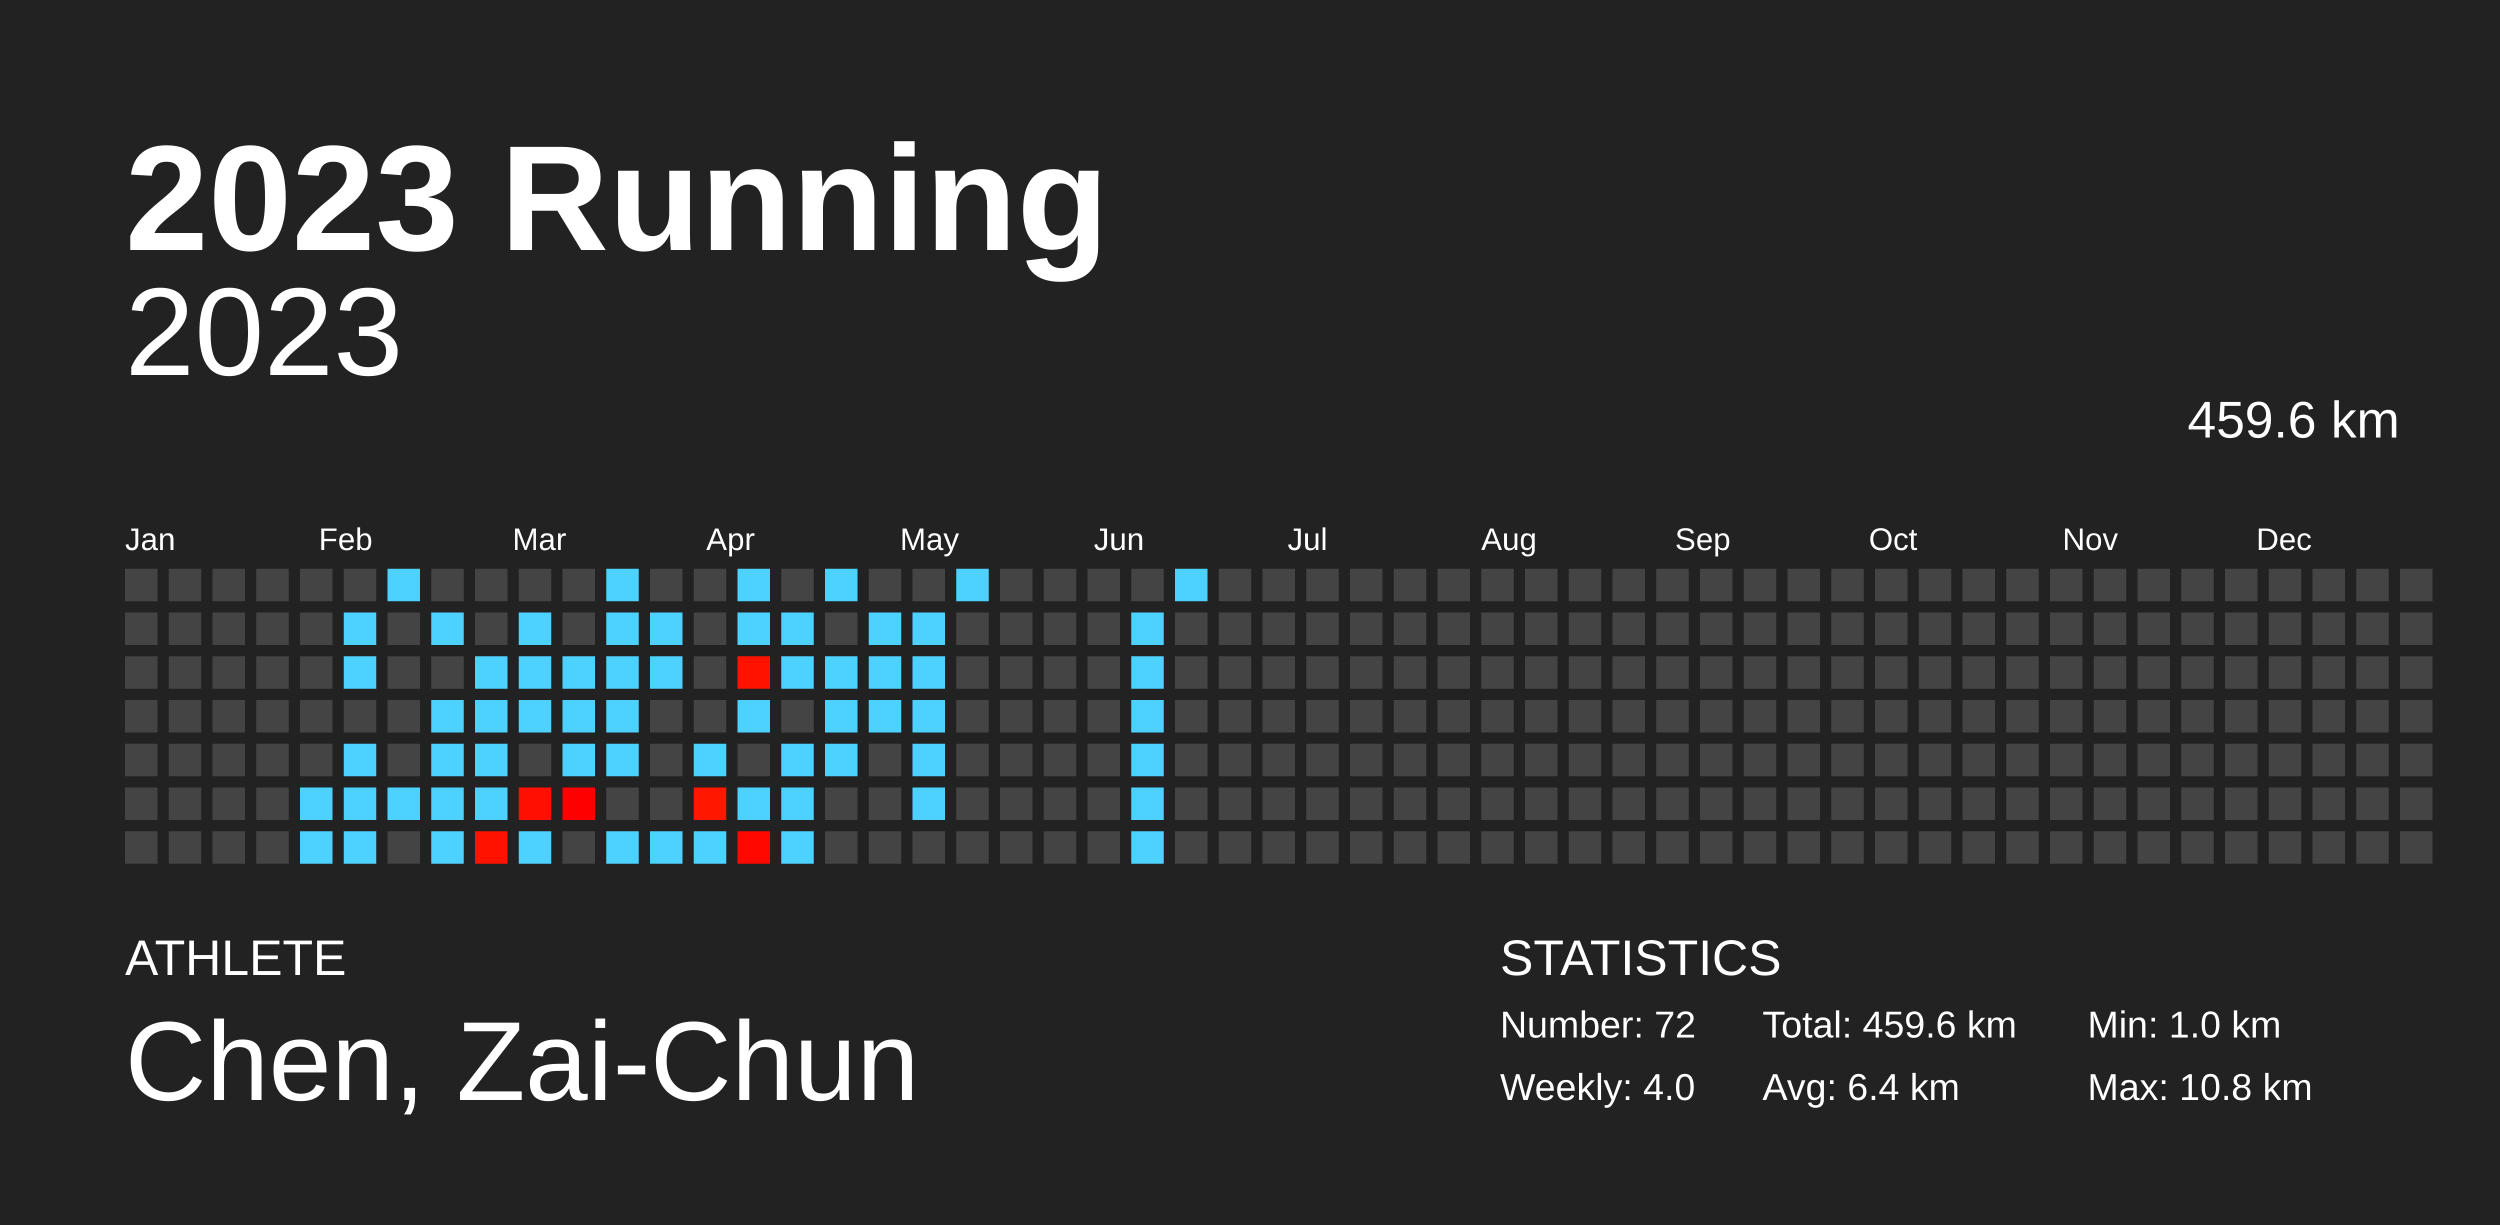
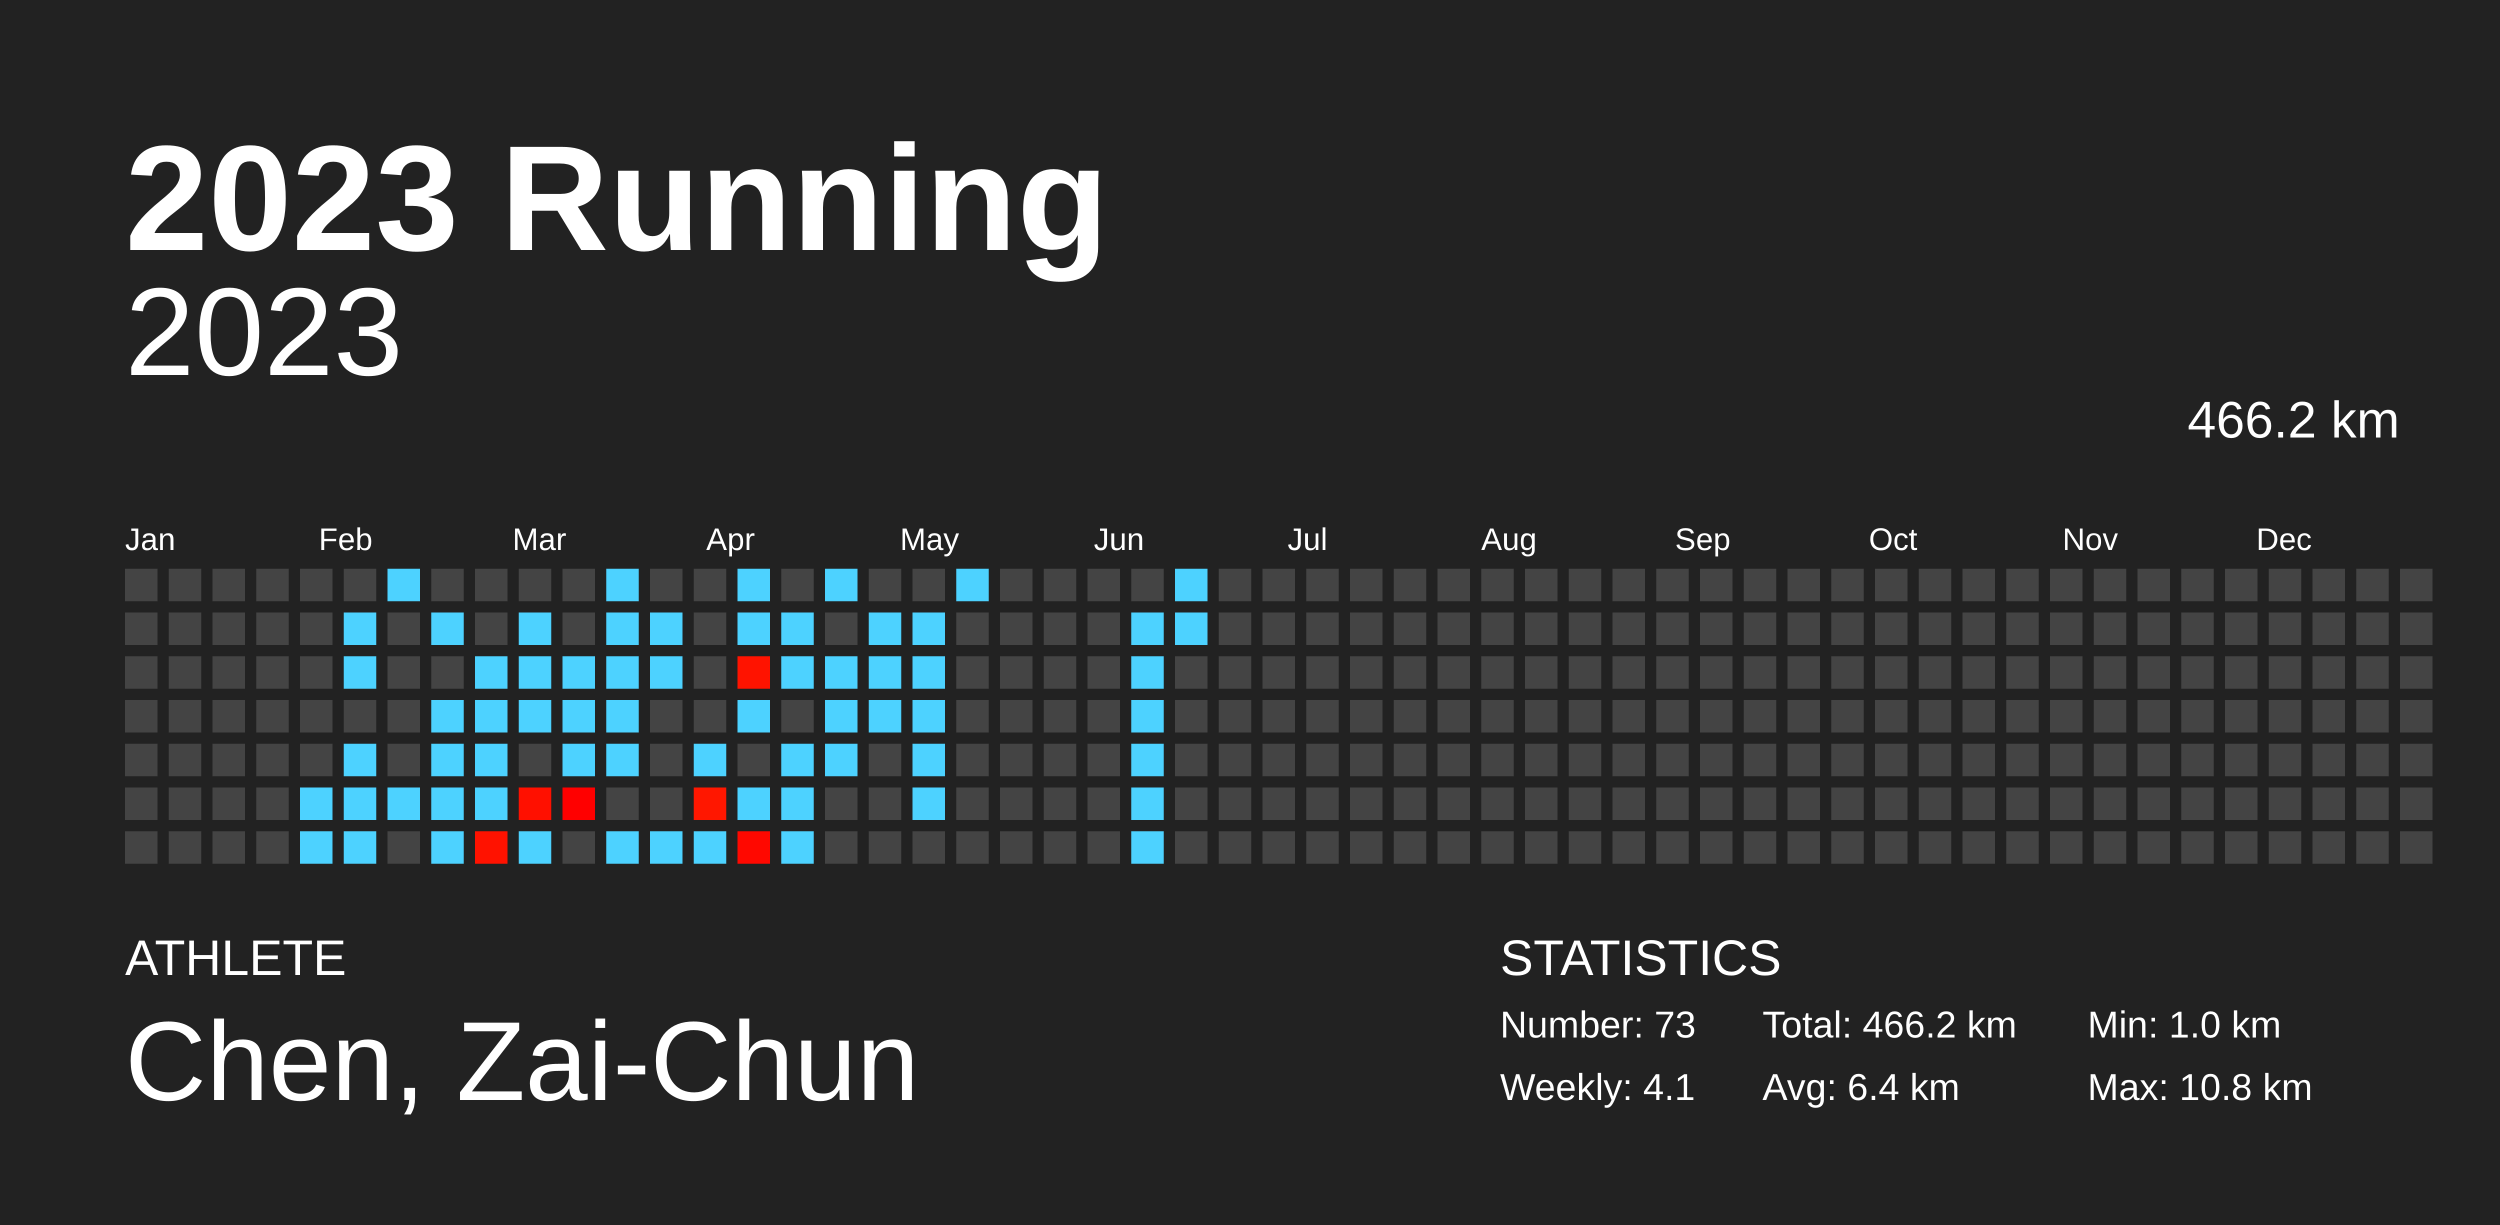
<svg xmlns="http://www.w3.org/2000/svg" baseProfile="full" height="98mm" version="1.1" viewBox="0,0,200,98" width="200mm">
  <defs />
  <rect fill="#222222" height="98" width="200" x="0" y="0" />
  <text fill="#FFFFFF" style="font-size:12px; font-family:Arial; font-weight:bold;" x="10" y="20">2023 Running</text>
  <text fill="#FFFFFF" style="font-size:4px; font-family:Arial" x="10" y="78">ATHLETE</text>
  <text fill="#FFFFFF" style="font-size:9px; font-family:Arial" x="10" y="88">Chen, Zai-Chun</text>
  <text fill="#FFFFFF" style="font-size:4px; font-family:Arial" x="120" y="78">STATISTICS</text>
-   <text fill="#FFFFFF" style="font-size:3px; font-family:Arial" x="120" y="83">Number: 72</text>
-   <text fill="#FFFFFF" style="font-size:3px; font-family:Arial" x="120" y="88">Weekly: 4.0</text>
-   <text fill="#FFFFFF" style="font-size:3px; font-family:Arial" x="141" y="83">Total: 459.6 km</text>
+   <text fill="#FFFFFF" style="font-size:3px; font-family:Arial" x="120" y="83">Number: 73</text>
+   <text fill="#FFFFFF" style="font-size:3px; font-family:Arial" x="120" y="88">Weekly: 4.1</text>
+   <text fill="#FFFFFF" style="font-size:3px; font-family:Arial" x="141" y="83">Total: 466.2 km</text>
  <text fill="#FFFFFF" style="font-size:3px; font-family:Arial" x="141" y="88">Avg: 6.4 km</text>
  <text fill="#FFFFFF" style="font-size:3px; font-family:Arial" x="167" y="83">Min: 1.0 km</text>
  <text fill="#FFFFFF" style="font-size:3px; font-family:Arial" x="167" y="88">Max: 10.8 km</text>
  <text alignment-baseline="hanging" fill="#FFFFFF" style="font-size:10.0px; font-family:Arial;" x="10" y="30">2023</text>
-   <text alignment-baseline="hanging" fill="#FFFFFF" style="font-size:4.125px; font-family:Arial;" x="175" y="35">459.6 km</text>
+   <text alignment-baseline="hanging" fill="#FFFFFF" style="font-size:4.125px; font-family:Arial;" x="175" y="35">466.2 km</text>
  <text fill="#FFFFFF" style="font-size:2.5px; font-family:Arial" x="10.0" y="44">Jan</text>
  <text fill="#FFFFFF" style="font-size:2.5px; font-family:Arial" x="25.5" y="44">Feb</text>
  <text fill="#FFFFFF" style="font-size:2.5px; font-family:Arial" x="41.0" y="44">Mar</text>
  <text fill="#FFFFFF" style="font-size:2.5px; font-family:Arial" x="56.5" y="44">Apr</text>
  <text fill="#FFFFFF" style="font-size:2.5px; font-family:Arial" x="72.0" y="44">May</text>
  <text fill="#FFFFFF" style="font-size:2.5px; font-family:Arial" x="87.5" y="44">Jun</text>
  <text fill="#FFFFFF" style="font-size:2.5px; font-family:Arial" x="103.0" y="44">Jul</text>
  <text fill="#FFFFFF" style="font-size:2.5px; font-family:Arial" x="118.5" y="44">Aug</text>
  <text fill="#FFFFFF" style="font-size:2.5px; font-family:Arial" x="134.0" y="44">Sep</text>
  <text fill="#FFFFFF" style="font-size:2.5px; font-family:Arial" x="149.5" y="44">Oct</text>
  <text fill="#FFFFFF" style="font-size:2.5px; font-family:Arial" x="165.0" y="44">Nov</text>
  <text fill="#FFFFFF" style="font-size:2.5px; font-family:Arial" x="180.5" y="44">Dec</text>
  <rect fill="#444444" height="2.6" width="2.6" x="10.0" y="45.5" />
  <rect fill="#444444" height="2.6" width="2.6" x="10.0" y="49.0" />
  <rect fill="#444444" height="2.6" width="2.6" x="10.0" y="52.5" />
  <rect fill="#444444" height="2.6" width="2.6" x="10.0" y="56.0" />
  <rect fill="#444444" height="2.6" width="2.6" x="10.0" y="59.5" />
  <rect fill="#444444" height="2.6" width="2.6" x="10.0" y="63.0" />
  <rect fill="#444444" height="2.6" width="2.6" x="10.0" y="66.5" />
  <rect fill="#444444" height="2.6" width="2.6" x="13.5" y="45.5" />
  <rect fill="#444444" height="2.6" width="2.6" x="13.5" y="49.0" />
  <rect fill="#444444" height="2.6" width="2.6" x="13.5" y="52.5" />
  <rect fill="#444444" height="2.6" width="2.6" x="13.5" y="56.0" />
  <rect fill="#444444" height="2.6" width="2.6" x="13.5" y="59.5" />
  <rect fill="#444444" height="2.6" width="2.6" x="13.5" y="63.0" />
  <rect fill="#444444" height="2.6" width="2.6" x="13.5" y="66.5" />
  <rect fill="#444444" height="2.6" width="2.6" x="17.0" y="45.5" />
  <rect fill="#444444" height="2.6" width="2.6" x="17.0" y="49.0" />
  <rect fill="#444444" height="2.6" width="2.6" x="17.0" y="52.5" />
  <rect fill="#444444" height="2.6" width="2.6" x="17.0" y="56.0" />
  <rect fill="#444444" height="2.6" width="2.6" x="17.0" y="59.5" />
  <rect fill="#444444" height="2.6" width="2.6" x="17.0" y="63.0" />
  <rect fill="#444444" height="2.6" width="2.6" x="17.0" y="66.5" />
  <rect fill="#444444" height="2.6" width="2.6" x="20.5" y="45.5" />
  <rect fill="#444444" height="2.6" width="2.6" x="20.5" y="49.0" />
  <rect fill="#444444" height="2.6" width="2.6" x="20.5" y="52.5" />
  <rect fill="#444444" height="2.6" width="2.6" x="20.5" y="56.0" />
  <rect fill="#444444" height="2.6" width="2.6" x="20.5" y="59.5" />
  <rect fill="#444444" height="2.6" width="2.6" x="20.5" y="63.0" />
  <rect fill="#444444" height="2.6" width="2.6" x="20.5" y="66.5" />
  <rect fill="#444444" height="2.6" width="2.6" x="24.0" y="45.5" />
  <rect fill="#444444" height="2.6" width="2.6" x="24.0" y="49.0" />
  <rect fill="#444444" height="2.6" width="2.6" x="24.0" y="52.5" />
  <rect fill="#444444" height="2.6" width="2.6" x="24.0" y="56.0" />
  <rect fill="#444444" height="2.6" width="2.6" x="24.0" y="59.5" />
  <rect fill="#4dd2ff" height="2.6" width="2.6" x="24.0" y="63.0" />
  <rect fill="#4dd2ff" height="2.6" width="2.6" x="24.0" y="66.5" />
  <rect fill="#444444" height="2.6" width="2.6" x="27.5" y="45.5" />
  <rect fill="#4dd2ff" height="2.6" width="2.6" x="27.5" y="49.0" />
  <rect fill="#4dd2ff" height="2.6" width="2.6" x="27.5" y="52.5" />
  <rect fill="#444444" height="2.6" width="2.6" x="27.5" y="56.0" />
  <rect fill="#4dd2ff" height="2.6" width="2.6" x="27.5" y="59.5" />
  <rect fill="#4dd2ff" height="2.6" width="2.6" x="27.5" y="63.0" />
  <rect fill="#4dd2ff" height="2.6" width="2.6" x="27.5" y="66.5" />
  <rect fill="#4dd2ff" height="2.6" width="2.6" x="31.0" y="45.5" />
  <rect fill="#444444" height="2.6" width="2.6" x="31.0" y="49.0" />
  <rect fill="#444444" height="2.6" width="2.6" x="31.0" y="52.5" />
  <rect fill="#444444" height="2.6" width="2.6" x="31.0" y="56.0" />
  <rect fill="#444444" height="2.6" width="2.6" x="31.0" y="59.5" />
  <rect fill="#4dd2ff" height="2.6" width="2.6" x="31.0" y="63.0" />
  <rect fill="#444444" height="2.6" width="2.6" x="31.0" y="66.5" />
  <rect fill="#444444" height="2.6" width="2.6" x="34.5" y="45.5" />
  <rect fill="#4dd2ff" height="2.6" width="2.6" x="34.5" y="49.0" />
  <rect fill="#444444" height="2.6" width="2.6" x="34.5" y="52.5" />
  <rect fill="#4dd2ff" height="2.6" width="2.6" x="34.5" y="56.0" />
  <rect fill="#4dd2ff" height="2.6" width="2.6" x="34.5" y="59.5" />
  <rect fill="#4dd2ff" height="2.6" width="2.6" x="34.5" y="63.0" />
  <rect fill="#4dd2ff" height="2.6" width="2.6" x="34.5" y="66.5" />
  <rect fill="#444444" height="2.6" width="2.6" x="38.0" y="45.5" />
  <rect fill="#444444" height="2.6" width="2.6" x="38.0" y="49.0" />
  <rect fill="#4dd2ff" height="2.6" width="2.6" x="38.0" y="52.5" />
  <rect fill="#4dd2ff" height="2.6" width="2.6" x="38.0" y="56.0" />
  <rect fill="#4dd2ff" height="2.6" width="2.6" x="38.0" y="59.5" />
  <rect fill="#4dd2ff" height="2.6" width="2.6" x="38.0" y="63.0" />
  <rect fill="#ff1200" height="2.6" width="2.6" x="38.0" y="66.5" />
  <rect fill="#444444" height="2.6" width="2.6" x="41.5" y="45.5" />
  <rect fill="#4dd2ff" height="2.6" width="2.6" x="41.5" y="49.0" />
  <rect fill="#4dd2ff" height="2.6" width="2.6" x="41.5" y="52.5" />
  <rect fill="#4dd2ff" height="2.6" width="2.6" x="41.5" y="56.0" />
  <rect fill="#444444" height="2.6" width="2.6" x="41.5" y="59.5" />
  <rect fill="#ff1000" height="2.6" width="2.6" x="41.5" y="63.0" />
  <rect fill="#4dd2ff" height="2.6" width="2.6" x="41.5" y="66.5" />
  <rect fill="#444444" height="2.6" width="2.6" x="45.0" y="45.5" />
  <rect fill="#444444" height="2.6" width="2.6" x="45.0" y="49.0" />
  <rect fill="#4dd2ff" height="2.6" width="2.6" x="45.0" y="52.5" />
  <rect fill="#4dd2ff" height="2.6" width="2.6" x="45.0" y="56.0" />
  <rect fill="#4dd2ff" height="2.6" width="2.6" x="45.0" y="59.5" />
  <rect fill="#ff0000" height="2.6" width="2.6" x="45.0" y="63.0" />
  <rect fill="#444444" height="2.6" width="2.6" x="45.0" y="66.5" />
  <rect fill="#4dd2ff" height="2.6" width="2.6" x="48.5" y="45.5" />
  <rect fill="#4dd2ff" height="2.6" width="2.6" x="48.5" y="49.0" />
  <rect fill="#4dd2ff" height="2.6" width="2.6" x="48.5" y="52.5" />
  <rect fill="#4dd2ff" height="2.6" width="2.6" x="48.5" y="56.0" />
  <rect fill="#4dd2ff" height="2.6" width="2.6" x="48.5" y="59.5" />
  <rect fill="#444444" height="2.6" width="2.6" x="48.5" y="63.0" />
  <rect fill="#4dd2ff" height="2.6" width="2.6" x="48.5" y="66.5" />
  <rect fill="#444444" height="2.6" width="2.6" x="52.0" y="45.5" />
  <rect fill="#4dd2ff" height="2.6" width="2.6" x="52.0" y="49.0" />
  <rect fill="#4dd2ff" height="2.6" width="2.6" x="52.0" y="52.5" />
  <rect fill="#444444" height="2.6" width="2.6" x="52.0" y="56.0" />
  <rect fill="#444444" height="2.6" width="2.6" x="52.0" y="59.5" />
  <rect fill="#444444" height="2.6" width="2.6" x="52.0" y="63.0" />
  <rect fill="#4dd2ff" height="2.6" width="2.6" x="52.0" y="66.5" />
  <rect fill="#444444" height="2.6" width="2.6" x="55.5" y="45.5" />
  <rect fill="#444444" height="2.6" width="2.6" x="55.5" y="49.0" />
  <rect fill="#444444" height="2.6" width="2.6" x="55.5" y="52.5" />
  <rect fill="#444444" height="2.6" width="2.6" x="55.5" y="56.0" />
  <rect fill="#4dd2ff" height="2.6" width="2.6" x="55.5" y="59.5" />
  <rect fill="#ff1700" height="2.6" width="2.6" x="55.5" y="63.0" />
  <rect fill="#4dd2ff" height="2.6" width="2.6" x="55.5" y="66.5" />
  <rect fill="#4dd2ff" height="2.6" width="2.6" x="59.0" y="45.5" />
  <rect fill="#4dd2ff" height="2.6" width="2.6" x="59.0" y="49.0" />
  <rect fill="#ff1300" height="2.6" width="2.6" x="59.0" y="52.5" />
  <rect fill="#4dd2ff" height="2.6" width="2.6" x="59.0" y="56.0" />
  <rect fill="#444444" height="2.6" width="2.6" x="59.0" y="59.5" />
  <rect fill="#4dd2ff" height="2.6" width="2.6" x="59.0" y="63.0" />
  <rect fill="#ff0800" height="2.6" width="2.6" x="59.0" y="66.5" />
  <rect fill="#444444" height="2.6" width="2.6" x="62.5" y="45.5" />
  <rect fill="#4dd2ff" height="2.6" width="2.6" x="62.5" y="49.0" />
  <rect fill="#4dd2ff" height="2.6" width="2.6" x="62.5" y="52.5" />
  <rect fill="#444444" height="2.6" width="2.6" x="62.5" y="56.0" />
  <rect fill="#4dd2ff" height="2.6" width="2.6" x="62.5" y="59.5" />
  <rect fill="#4dd2ff" height="2.6" width="2.6" x="62.5" y="63.0" />
  <rect fill="#4dd2ff" height="2.6" width="2.6" x="62.5" y="66.5" />
  <rect fill="#4dd2ff" height="2.6" width="2.6" x="66.0" y="45.5" />
  <rect fill="#444444" height="2.6" width="2.6" x="66.0" y="49.0" />
  <rect fill="#4dd2ff" height="2.6" width="2.6" x="66.0" y="52.5" />
  <rect fill="#4dd2ff" height="2.6" width="2.6" x="66.0" y="56.0" />
  <rect fill="#4dd2ff" height="2.6" width="2.6" x="66.0" y="59.5" />
  <rect fill="#444444" height="2.6" width="2.6" x="66.0" y="63.0" />
  <rect fill="#444444" height="2.6" width="2.6" x="66.0" y="66.5" />
  <rect fill="#444444" height="2.6" width="2.6" x="69.5" y="45.5" />
  <rect fill="#4dd2ff" height="2.6" width="2.6" x="69.5" y="49.0" />
  <rect fill="#4dd2ff" height="2.6" width="2.6" x="69.5" y="52.5" />
  <rect fill="#4dd2ff" height="2.6" width="2.6" x="69.5" y="56.0" />
  <rect fill="#444444" height="2.6" width="2.6" x="69.5" y="59.5" />
  <rect fill="#444444" height="2.6" width="2.6" x="69.5" y="63.0" />
  <rect fill="#444444" height="2.6" width="2.6" x="69.5" y="66.5" />
  <rect fill="#444444" height="2.6" width="2.6" x="73.0" y="45.5" />
  <rect fill="#4dd2ff" height="2.6" width="2.6" x="73.0" y="49.0" />
  <rect fill="#4dd2ff" height="2.6" width="2.6" x="73.0" y="52.5" />
  <rect fill="#4dd2ff" height="2.6" width="2.6" x="73.0" y="56.0" />
  <rect fill="#4dd2ff" height="2.6" width="2.6" x="73.0" y="59.5" />
  <rect fill="#4dd2ff" height="2.6" width="2.6" x="73.0" y="63.0" />
  <rect fill="#444444" height="2.6" width="2.6" x="73.0" y="66.5" />
  <rect fill="#4dd2ff" height="2.6" width="2.6" x="76.5" y="45.5" />
  <rect fill="#444444" height="2.6" width="2.6" x="76.5" y="49.0" />
  <rect fill="#444444" height="2.6" width="2.6" x="76.5" y="52.5" />
  <rect fill="#444444" height="2.6" width="2.6" x="76.5" y="56.0" />
  <rect fill="#444444" height="2.6" width="2.6" x="76.5" y="59.5" />
  <rect fill="#444444" height="2.6" width="2.6" x="76.5" y="63.0" />
  <rect fill="#444444" height="2.6" width="2.6" x="76.5" y="66.5" />
  <rect fill="#444444" height="2.6" width="2.6" x="80.0" y="45.5" />
  <rect fill="#444444" height="2.6" width="2.6" x="80.0" y="49.0" />
  <rect fill="#444444" height="2.6" width="2.6" x="80.0" y="52.5" />
  <rect fill="#444444" height="2.6" width="2.6" x="80.0" y="56.0" />
  <rect fill="#444444" height="2.6" width="2.6" x="80.0" y="59.5" />
  <rect fill="#444444" height="2.6" width="2.6" x="80.0" y="63.0" />
  <rect fill="#444444" height="2.6" width="2.6" x="80.0" y="66.5" />
  <rect fill="#444444" height="2.6" width="2.6" x="83.5" y="45.5" />
  <rect fill="#444444" height="2.6" width="2.6" x="83.5" y="49.0" />
  <rect fill="#444444" height="2.6" width="2.6" x="83.5" y="52.5" />
  <rect fill="#444444" height="2.6" width="2.6" x="83.5" y="56.0" />
  <rect fill="#444444" height="2.6" width="2.6" x="83.5" y="59.5" />
  <rect fill="#444444" height="2.6" width="2.6" x="83.5" y="63.0" />
  <rect fill="#444444" height="2.6" width="2.6" x="83.5" y="66.5" />
  <rect fill="#444444" height="2.6" width="2.6" x="87.0" y="45.5" />
  <rect fill="#444444" height="2.6" width="2.6" x="87.0" y="49.0" />
  <rect fill="#444444" height="2.6" width="2.6" x="87.0" y="52.5" />
  <rect fill="#444444" height="2.6" width="2.6" x="87.0" y="56.0" />
  <rect fill="#444444" height="2.6" width="2.6" x="87.0" y="59.5" />
  <rect fill="#444444" height="2.6" width="2.6" x="87.0" y="63.0" />
  <rect fill="#444444" height="2.6" width="2.6" x="87.0" y="66.5" />
  <rect fill="#444444" height="2.6" width="2.6" x="90.5" y="45.5" />
  <rect fill="#4dd2ff" height="2.6" width="2.6" x="90.5" y="49.0" />
  <rect fill="#4dd2ff" height="2.6" width="2.6" x="90.5" y="52.5" />
  <rect fill="#4dd2ff" height="2.6" width="2.6" x="90.5" y="56.0" />
  <rect fill="#4dd2ff" height="2.6" width="2.6" x="90.5" y="59.5" />
  <rect fill="#4dd2ff" height="2.6" width="2.6" x="90.5" y="63.0" />
  <rect fill="#4dd2ff" height="2.6" width="2.6" x="90.5" y="66.5" />
  <rect fill="#4dd2ff" height="2.6" width="2.6" x="94.0" y="45.5" />
-   <rect fill="#444444" height="2.6" width="2.6" x="94.0" y="49.0" />
+   <rect fill="#4dd2ff" height="2.6" width="2.6" x="94.0" y="49.0" />
  <rect fill="#444444" height="2.6" width="2.6" x="94.0" y="52.5" />
  <rect fill="#444444" height="2.6" width="2.6" x="94.0" y="56.0" />
  <rect fill="#444444" height="2.6" width="2.6" x="94.0" y="59.5" />
  <rect fill="#444444" height="2.6" width="2.6" x="94.0" y="63.0" />
  <rect fill="#444444" height="2.6" width="2.6" x="94.0" y="66.5" />
  <rect fill="#444444" height="2.6" width="2.6" x="97.5" y="45.5" />
  <rect fill="#444444" height="2.6" width="2.6" x="97.5" y="49.0" />
  <rect fill="#444444" height="2.6" width="2.6" x="97.5" y="52.5" />
  <rect fill="#444444" height="2.6" width="2.6" x="97.5" y="56.0" />
  <rect fill="#444444" height="2.6" width="2.6" x="97.5" y="59.5" />
  <rect fill="#444444" height="2.6" width="2.6" x="97.5" y="63.0" />
  <rect fill="#444444" height="2.6" width="2.6" x="97.5" y="66.5" />
  <rect fill="#444444" height="2.6" width="2.6" x="101.0" y="45.5" />
  <rect fill="#444444" height="2.6" width="2.6" x="101.0" y="49.0" />
  <rect fill="#444444" height="2.6" width="2.6" x="101.0" y="52.5" />
  <rect fill="#444444" height="2.6" width="2.6" x="101.0" y="56.0" />
  <rect fill="#444444" height="2.6" width="2.6" x="101.0" y="59.5" />
  <rect fill="#444444" height="2.6" width="2.6" x="101.0" y="63.0" />
  <rect fill="#444444" height="2.6" width="2.6" x="101.0" y="66.5" />
  <rect fill="#444444" height="2.6" width="2.6" x="104.5" y="45.5" />
  <rect fill="#444444" height="2.6" width="2.6" x="104.5" y="49.0" />
  <rect fill="#444444" height="2.6" width="2.6" x="104.5" y="52.5" />
  <rect fill="#444444" height="2.6" width="2.6" x="104.5" y="56.0" />
  <rect fill="#444444" height="2.6" width="2.6" x="104.5" y="59.5" />
  <rect fill="#444444" height="2.6" width="2.6" x="104.5" y="63.0" />
  <rect fill="#444444" height="2.6" width="2.6" x="104.5" y="66.5" />
  <rect fill="#444444" height="2.6" width="2.6" x="108.0" y="45.5" />
  <rect fill="#444444" height="2.6" width="2.6" x="108.0" y="49.0" />
  <rect fill="#444444" height="2.6" width="2.6" x="108.0" y="52.5" />
  <rect fill="#444444" height="2.6" width="2.6" x="108.0" y="56.0" />
  <rect fill="#444444" height="2.6" width="2.6" x="108.0" y="59.5" />
  <rect fill="#444444" height="2.6" width="2.6" x="108.0" y="63.0" />
  <rect fill="#444444" height="2.6" width="2.6" x="108.0" y="66.5" />
  <rect fill="#444444" height="2.6" width="2.6" x="111.5" y="45.5" />
  <rect fill="#444444" height="2.6" width="2.6" x="111.5" y="49.0" />
  <rect fill="#444444" height="2.6" width="2.6" x="111.5" y="52.5" />
  <rect fill="#444444" height="2.6" width="2.6" x="111.5" y="56.0" />
  <rect fill="#444444" height="2.6" width="2.6" x="111.5" y="59.5" />
  <rect fill="#444444" height="2.6" width="2.6" x="111.5" y="63.0" />
  <rect fill="#444444" height="2.6" width="2.6" x="111.5" y="66.5" />
  <rect fill="#444444" height="2.6" width="2.6" x="115.0" y="45.5" />
  <rect fill="#444444" height="2.6" width="2.6" x="115.0" y="49.0" />
  <rect fill="#444444" height="2.6" width="2.6" x="115.0" y="52.5" />
  <rect fill="#444444" height="2.6" width="2.6" x="115.0" y="56.0" />
  <rect fill="#444444" height="2.6" width="2.6" x="115.0" y="59.5" />
  <rect fill="#444444" height="2.6" width="2.6" x="115.0" y="63.0" />
  <rect fill="#444444" height="2.6" width="2.6" x="115.0" y="66.5" />
  <rect fill="#444444" height="2.6" width="2.6" x="118.5" y="45.5" />
  <rect fill="#444444" height="2.6" width="2.6" x="118.5" y="49.0" />
  <rect fill="#444444" height="2.6" width="2.6" x="118.5" y="52.5" />
  <rect fill="#444444" height="2.6" width="2.6" x="118.5" y="56.0" />
  <rect fill="#444444" height="2.6" width="2.6" x="118.5" y="59.5" />
  <rect fill="#444444" height="2.6" width="2.6" x="118.5" y="63.0" />
  <rect fill="#444444" height="2.6" width="2.6" x="118.5" y="66.5" />
  <rect fill="#444444" height="2.6" width="2.6" x="122.0" y="45.5" />
  <rect fill="#444444" height="2.6" width="2.6" x="122.0" y="49.0" />
  <rect fill="#444444" height="2.6" width="2.6" x="122.0" y="52.5" />
  <rect fill="#444444" height="2.6" width="2.6" x="122.0" y="56.0" />
  <rect fill="#444444" height="2.6" width="2.6" x="122.0" y="59.5" />
  <rect fill="#444444" height="2.6" width="2.6" x="122.0" y="63.0" />
  <rect fill="#444444" height="2.6" width="2.6" x="122.0" y="66.5" />
  <rect fill="#444444" height="2.6" width="2.6" x="125.5" y="45.5" />
  <rect fill="#444444" height="2.6" width="2.6" x="125.5" y="49.0" />
  <rect fill="#444444" height="2.6" width="2.6" x="125.5" y="52.5" />
  <rect fill="#444444" height="2.6" width="2.6" x="125.5" y="56.0" />
  <rect fill="#444444" height="2.6" width="2.6" x="125.5" y="59.5" />
  <rect fill="#444444" height="2.6" width="2.6" x="125.5" y="63.0" />
  <rect fill="#444444" height="2.6" width="2.6" x="125.5" y="66.5" />
  <rect fill="#444444" height="2.6" width="2.6" x="129.0" y="45.5" />
  <rect fill="#444444" height="2.6" width="2.6" x="129.0" y="49.0" />
  <rect fill="#444444" height="2.6" width="2.6" x="129.0" y="52.5" />
  <rect fill="#444444" height="2.6" width="2.6" x="129.0" y="56.0" />
  <rect fill="#444444" height="2.6" width="2.6" x="129.0" y="59.5" />
  <rect fill="#444444" height="2.6" width="2.6" x="129.0" y="63.0" />
  <rect fill="#444444" height="2.6" width="2.6" x="129.0" y="66.5" />
  <rect fill="#444444" height="2.6" width="2.6" x="132.5" y="45.5" />
  <rect fill="#444444" height="2.6" width="2.6" x="132.5" y="49.0" />
  <rect fill="#444444" height="2.6" width="2.6" x="132.5" y="52.5" />
  <rect fill="#444444" height="2.6" width="2.6" x="132.5" y="56.0" />
  <rect fill="#444444" height="2.6" width="2.6" x="132.5" y="59.5" />
  <rect fill="#444444" height="2.6" width="2.6" x="132.5" y="63.0" />
  <rect fill="#444444" height="2.6" width="2.6" x="132.5" y="66.5" />
  <rect fill="#444444" height="2.6" width="2.6" x="136.0" y="45.5" />
  <rect fill="#444444" height="2.6" width="2.6" x="136.0" y="49.0" />
  <rect fill="#444444" height="2.6" width="2.6" x="136.0" y="52.5" />
  <rect fill="#444444" height="2.6" width="2.6" x="136.0" y="56.0" />
  <rect fill="#444444" height="2.6" width="2.6" x="136.0" y="59.5" />
  <rect fill="#444444" height="2.6" width="2.6" x="136.0" y="63.0" />
  <rect fill="#444444" height="2.6" width="2.6" x="136.0" y="66.5" />
  <rect fill="#444444" height="2.6" width="2.6" x="139.5" y="45.5" />
  <rect fill="#444444" height="2.6" width="2.6" x="139.5" y="49.0" />
  <rect fill="#444444" height="2.6" width="2.6" x="139.5" y="52.5" />
  <rect fill="#444444" height="2.6" width="2.6" x="139.5" y="56.0" />
  <rect fill="#444444" height="2.6" width="2.6" x="139.5" y="59.5" />
  <rect fill="#444444" height="2.6" width="2.6" x="139.5" y="63.0" />
  <rect fill="#444444" height="2.6" width="2.6" x="139.5" y="66.5" />
  <rect fill="#444444" height="2.6" width="2.6" x="143.0" y="45.5" />
  <rect fill="#444444" height="2.6" width="2.6" x="143.0" y="49.0" />
  <rect fill="#444444" height="2.6" width="2.6" x="143.0" y="52.5" />
  <rect fill="#444444" height="2.6" width="2.6" x="143.0" y="56.0" />
  <rect fill="#444444" height="2.6" width="2.6" x="143.0" y="59.5" />
  <rect fill="#444444" height="2.6" width="2.6" x="143.0" y="63.0" />
  <rect fill="#444444" height="2.6" width="2.6" x="143.0" y="66.5" />
  <rect fill="#444444" height="2.6" width="2.6" x="146.5" y="45.5" />
  <rect fill="#444444" height="2.6" width="2.6" x="146.5" y="49.0" />
  <rect fill="#444444" height="2.6" width="2.6" x="146.5" y="52.5" />
  <rect fill="#444444" height="2.6" width="2.6" x="146.5" y="56.0" />
  <rect fill="#444444" height="2.6" width="2.6" x="146.5" y="59.5" />
  <rect fill="#444444" height="2.6" width="2.6" x="146.5" y="63.0" />
  <rect fill="#444444" height="2.6" width="2.6" x="146.5" y="66.5" />
  <rect fill="#444444" height="2.6" width="2.6" x="150.0" y="45.5" />
  <rect fill="#444444" height="2.6" width="2.6" x="150.0" y="49.0" />
  <rect fill="#444444" height="2.6" width="2.6" x="150.0" y="52.5" />
  <rect fill="#444444" height="2.6" width="2.6" x="150.0" y="56.0" />
  <rect fill="#444444" height="2.6" width="2.6" x="150.0" y="59.5" />
  <rect fill="#444444" height="2.6" width="2.6" x="150.0" y="63.0" />
  <rect fill="#444444" height="2.6" width="2.6" x="150.0" y="66.5" />
  <rect fill="#444444" height="2.6" width="2.6" x="153.5" y="45.5" />
  <rect fill="#444444" height="2.6" width="2.6" x="153.5" y="49.0" />
  <rect fill="#444444" height="2.6" width="2.6" x="153.5" y="52.5" />
  <rect fill="#444444" height="2.6" width="2.6" x="153.5" y="56.0" />
  <rect fill="#444444" height="2.6" width="2.6" x="153.5" y="59.5" />
  <rect fill="#444444" height="2.6" width="2.6" x="153.5" y="63.0" />
  <rect fill="#444444" height="2.6" width="2.6" x="153.5" y="66.5" />
  <rect fill="#444444" height="2.6" width="2.6" x="157.0" y="45.5" />
  <rect fill="#444444" height="2.6" width="2.6" x="157.0" y="49.0" />
  <rect fill="#444444" height="2.6" width="2.6" x="157.0" y="52.5" />
  <rect fill="#444444" height="2.6" width="2.6" x="157.0" y="56.0" />
  <rect fill="#444444" height="2.6" width="2.6" x="157.0" y="59.5" />
  <rect fill="#444444" height="2.6" width="2.6" x="157.0" y="63.0" />
  <rect fill="#444444" height="2.6" width="2.6" x="157.0" y="66.5" />
  <rect fill="#444444" height="2.6" width="2.6" x="160.5" y="45.5" />
  <rect fill="#444444" height="2.6" width="2.6" x="160.5" y="49.0" />
  <rect fill="#444444" height="2.6" width="2.6" x="160.5" y="52.5" />
  <rect fill="#444444" height="2.6" width="2.6" x="160.5" y="56.0" />
  <rect fill="#444444" height="2.6" width="2.6" x="160.5" y="59.5" />
  <rect fill="#444444" height="2.6" width="2.6" x="160.5" y="63.0" />
  <rect fill="#444444" height="2.6" width="2.6" x="160.5" y="66.5" />
  <rect fill="#444444" height="2.6" width="2.6" x="164.0" y="45.5" />
  <rect fill="#444444" height="2.6" width="2.6" x="164.0" y="49.0" />
  <rect fill="#444444" height="2.6" width="2.6" x="164.0" y="52.5" />
  <rect fill="#444444" height="2.6" width="2.6" x="164.0" y="56.0" />
  <rect fill="#444444" height="2.6" width="2.6" x="164.0" y="59.5" />
  <rect fill="#444444" height="2.6" width="2.6" x="164.0" y="63.0" />
  <rect fill="#444444" height="2.6" width="2.6" x="164.0" y="66.5" />
  <rect fill="#444444" height="2.6" width="2.6" x="167.5" y="45.5" />
  <rect fill="#444444" height="2.6" width="2.6" x="167.5" y="49.0" />
  <rect fill="#444444" height="2.6" width="2.6" x="167.5" y="52.5" />
  <rect fill="#444444" height="2.6" width="2.6" x="167.5" y="56.0" />
  <rect fill="#444444" height="2.6" width="2.6" x="167.5" y="59.5" />
  <rect fill="#444444" height="2.6" width="2.6" x="167.5" y="63.0" />
  <rect fill="#444444" height="2.6" width="2.6" x="167.5" y="66.5" />
  <rect fill="#444444" height="2.6" width="2.6" x="171.0" y="45.5" />
  <rect fill="#444444" height="2.6" width="2.6" x="171.0" y="49.0" />
  <rect fill="#444444" height="2.6" width="2.6" x="171.0" y="52.5" />
  <rect fill="#444444" height="2.6" width="2.6" x="171.0" y="56.0" />
  <rect fill="#444444" height="2.6" width="2.6" x="171.0" y="59.5" />
  <rect fill="#444444" height="2.6" width="2.6" x="171.0" y="63.0" />
  <rect fill="#444444" height="2.6" width="2.6" x="171.0" y="66.5" />
  <rect fill="#444444" height="2.6" width="2.6" x="174.5" y="45.5" />
  <rect fill="#444444" height="2.6" width="2.6" x="174.5" y="49.0" />
  <rect fill="#444444" height="2.6" width="2.6" x="174.5" y="52.5" />
  <rect fill="#444444" height="2.6" width="2.6" x="174.5" y="56.0" />
  <rect fill="#444444" height="2.6" width="2.6" x="174.5" y="59.5" />
  <rect fill="#444444" height="2.6" width="2.6" x="174.5" y="63.0" />
  <rect fill="#444444" height="2.6" width="2.6" x="174.5" y="66.5" />
  <rect fill="#444444" height="2.6" width="2.6" x="178.0" y="45.5" />
  <rect fill="#444444" height="2.6" width="2.6" x="178.0" y="49.0" />
  <rect fill="#444444" height="2.6" width="2.6" x="178.0" y="52.5" />
  <rect fill="#444444" height="2.6" width="2.6" x="178.0" y="56.0" />
  <rect fill="#444444" height="2.6" width="2.6" x="178.0" y="59.5" />
  <rect fill="#444444" height="2.6" width="2.6" x="178.0" y="63.0" />
  <rect fill="#444444" height="2.6" width="2.6" x="178.0" y="66.5" />
  <rect fill="#444444" height="2.6" width="2.6" x="181.5" y="45.5" />
  <rect fill="#444444" height="2.6" width="2.6" x="181.5" y="49.0" />
  <rect fill="#444444" height="2.6" width="2.6" x="181.5" y="52.5" />
  <rect fill="#444444" height="2.6" width="2.6" x="181.5" y="56.0" />
  <rect fill="#444444" height="2.6" width="2.6" x="181.5" y="59.5" />
  <rect fill="#444444" height="2.6" width="2.6" x="181.5" y="63.0" />
  <rect fill="#444444" height="2.6" width="2.6" x="181.5" y="66.5" />
  <rect fill="#444444" height="2.6" width="2.6" x="185.0" y="45.5" />
  <rect fill="#444444" height="2.6" width="2.6" x="185.0" y="49.0" />
  <rect fill="#444444" height="2.6" width="2.6" x="185.0" y="52.5" />
  <rect fill="#444444" height="2.6" width="2.6" x="185.0" y="56.0" />
  <rect fill="#444444" height="2.6" width="2.6" x="185.0" y="59.5" />
  <rect fill="#444444" height="2.6" width="2.6" x="185.0" y="63.0" />
  <rect fill="#444444" height="2.6" width="2.6" x="185.0" y="66.5" />
  <rect fill="#444444" height="2.6" width="2.6" x="188.5" y="45.5" />
  <rect fill="#444444" height="2.6" width="2.6" x="188.5" y="49.0" />
  <rect fill="#444444" height="2.6" width="2.6" x="188.5" y="52.5" />
  <rect fill="#444444" height="2.6" width="2.6" x="188.5" y="56.0" />
  <rect fill="#444444" height="2.6" width="2.6" x="188.5" y="59.5" />
  <rect fill="#444444" height="2.6" width="2.6" x="188.5" y="63.0" />
  <rect fill="#444444" height="2.6" width="2.6" x="188.5" y="66.5" />
  <rect fill="#444444" height="2.6" width="2.6" x="192.0" y="45.5" />
  <rect fill="#444444" height="2.6" width="2.6" x="192.0" y="49.0" />
  <rect fill="#444444" height="2.6" width="2.6" x="192.0" y="52.5" />
  <rect fill="#444444" height="2.6" width="2.6" x="192.0" y="56.0" />
  <rect fill="#444444" height="2.6" width="2.6" x="192.0" y="59.5" />
  <rect fill="#444444" height="2.6" width="2.6" x="192.0" y="63.0" />
  <rect fill="#444444" height="2.6" width="2.6" x="192.0" y="66.5" />
</svg>
